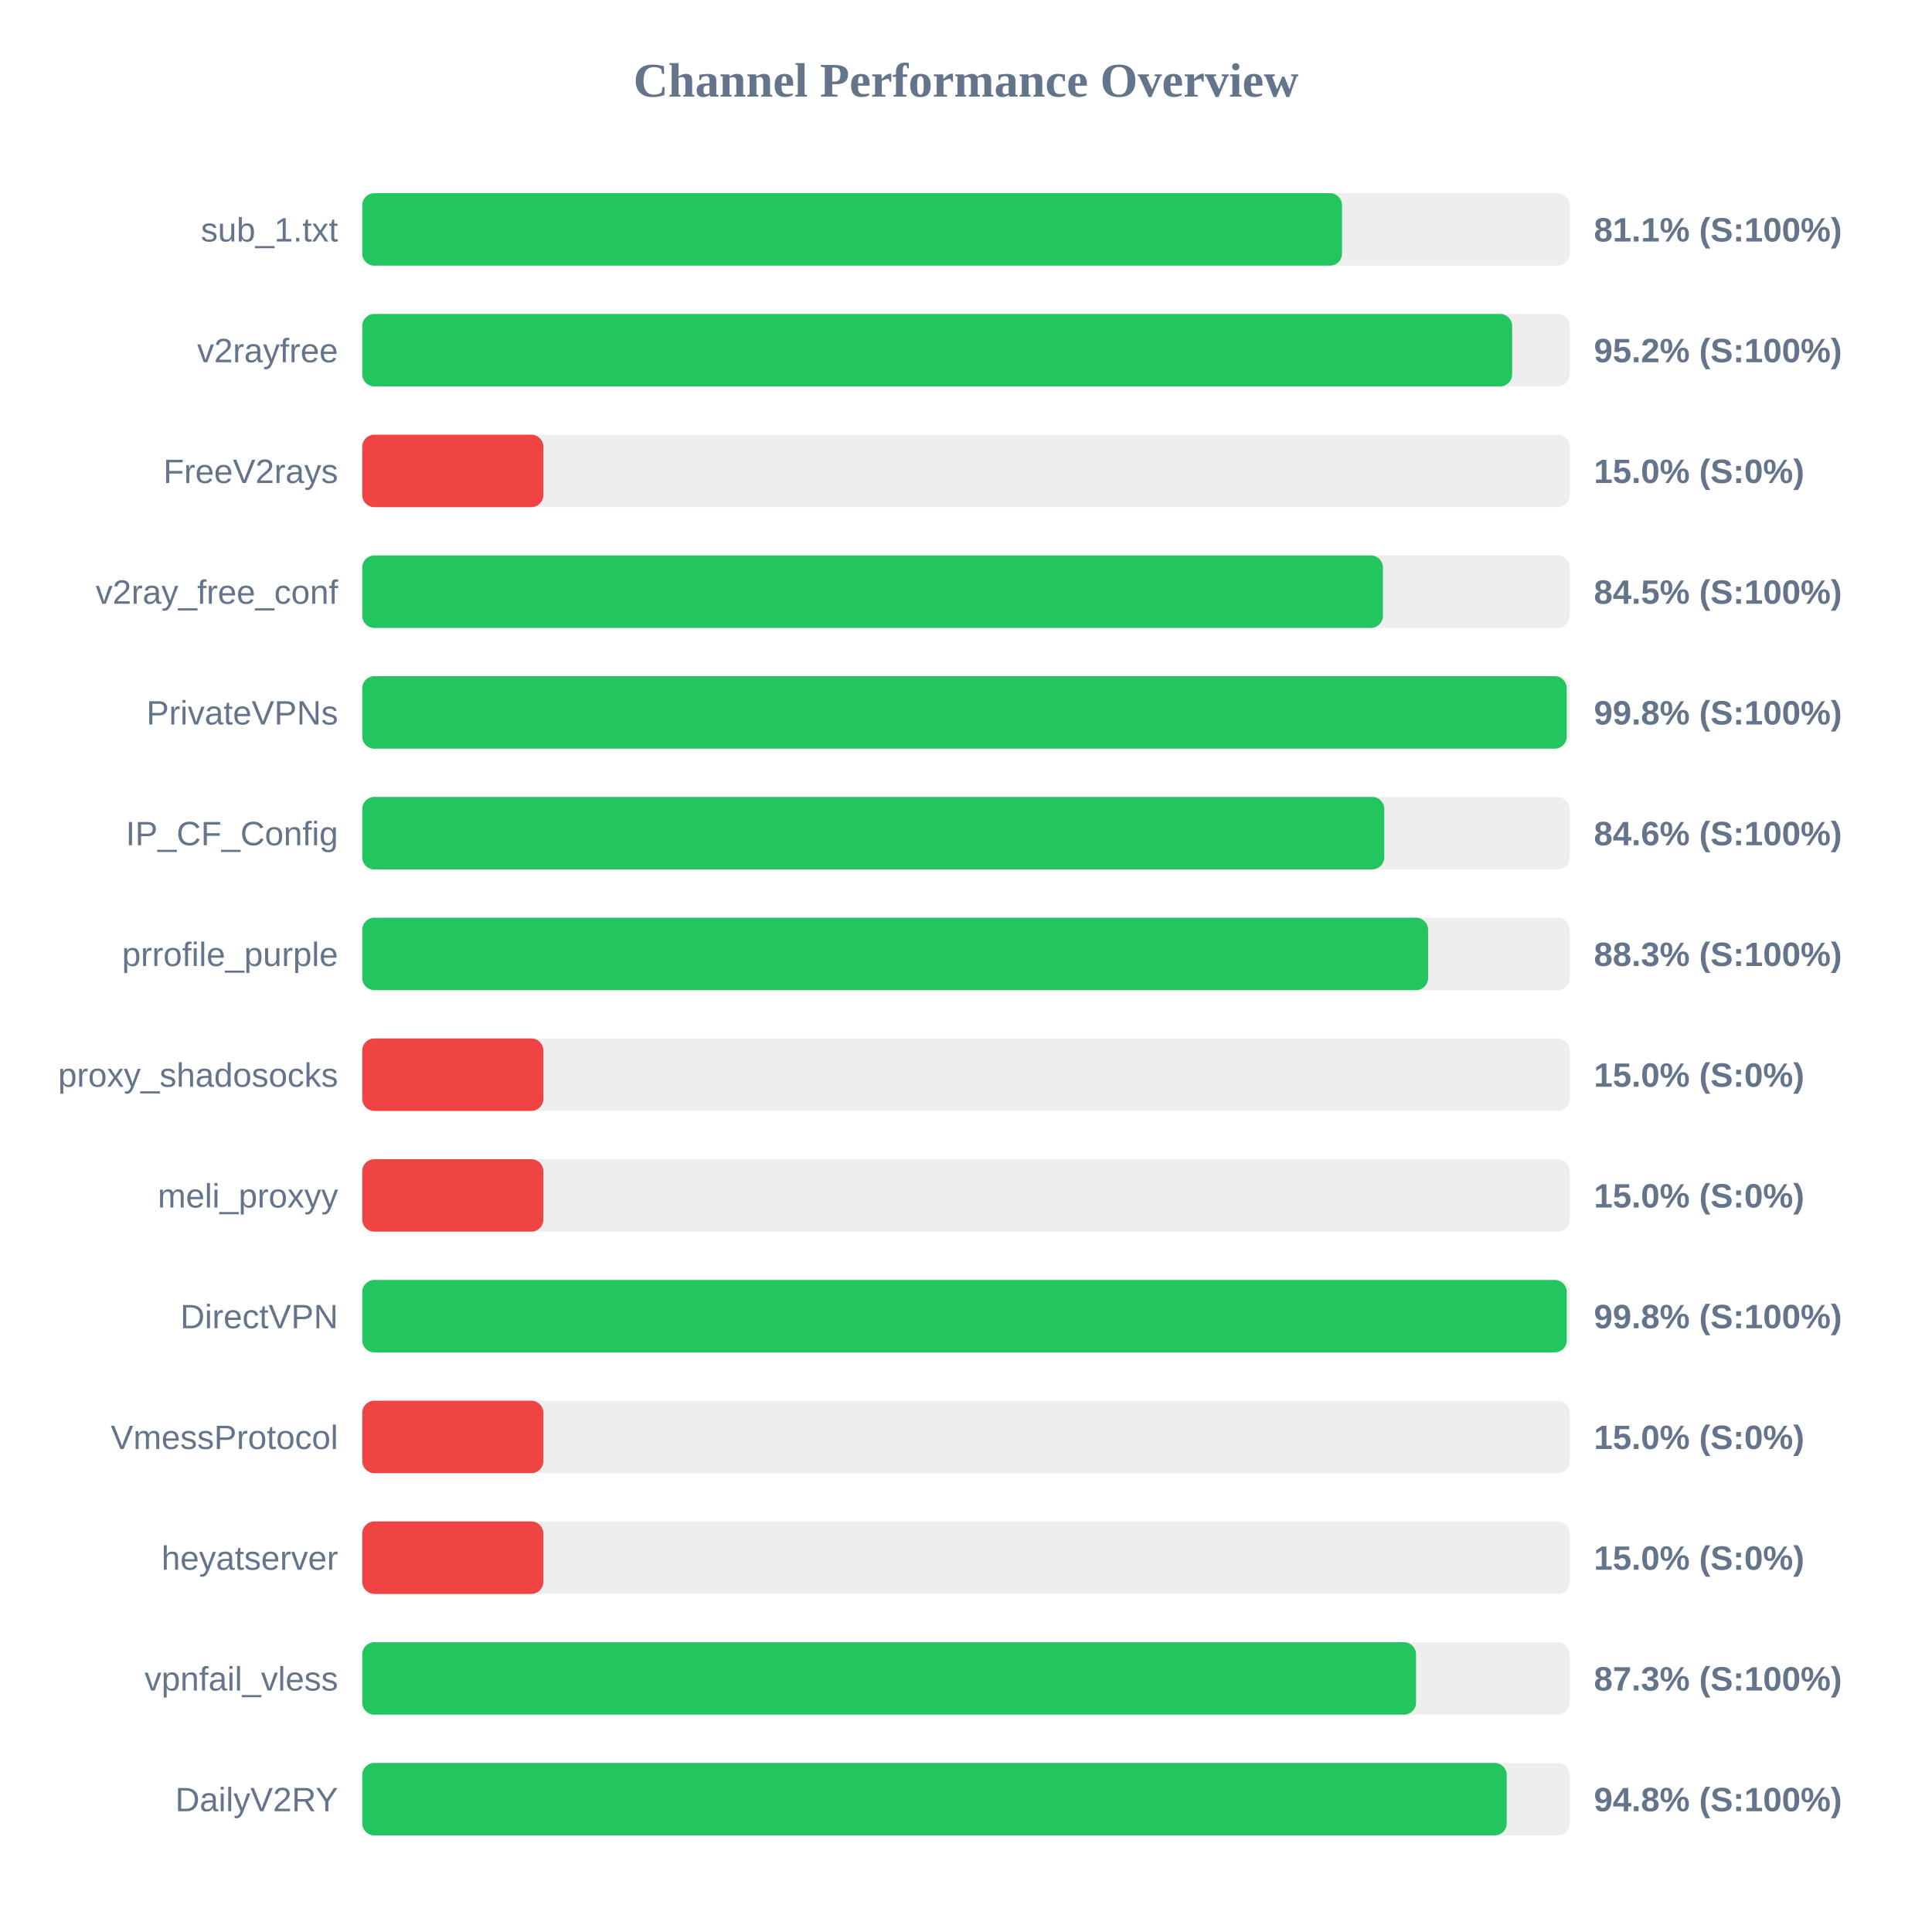
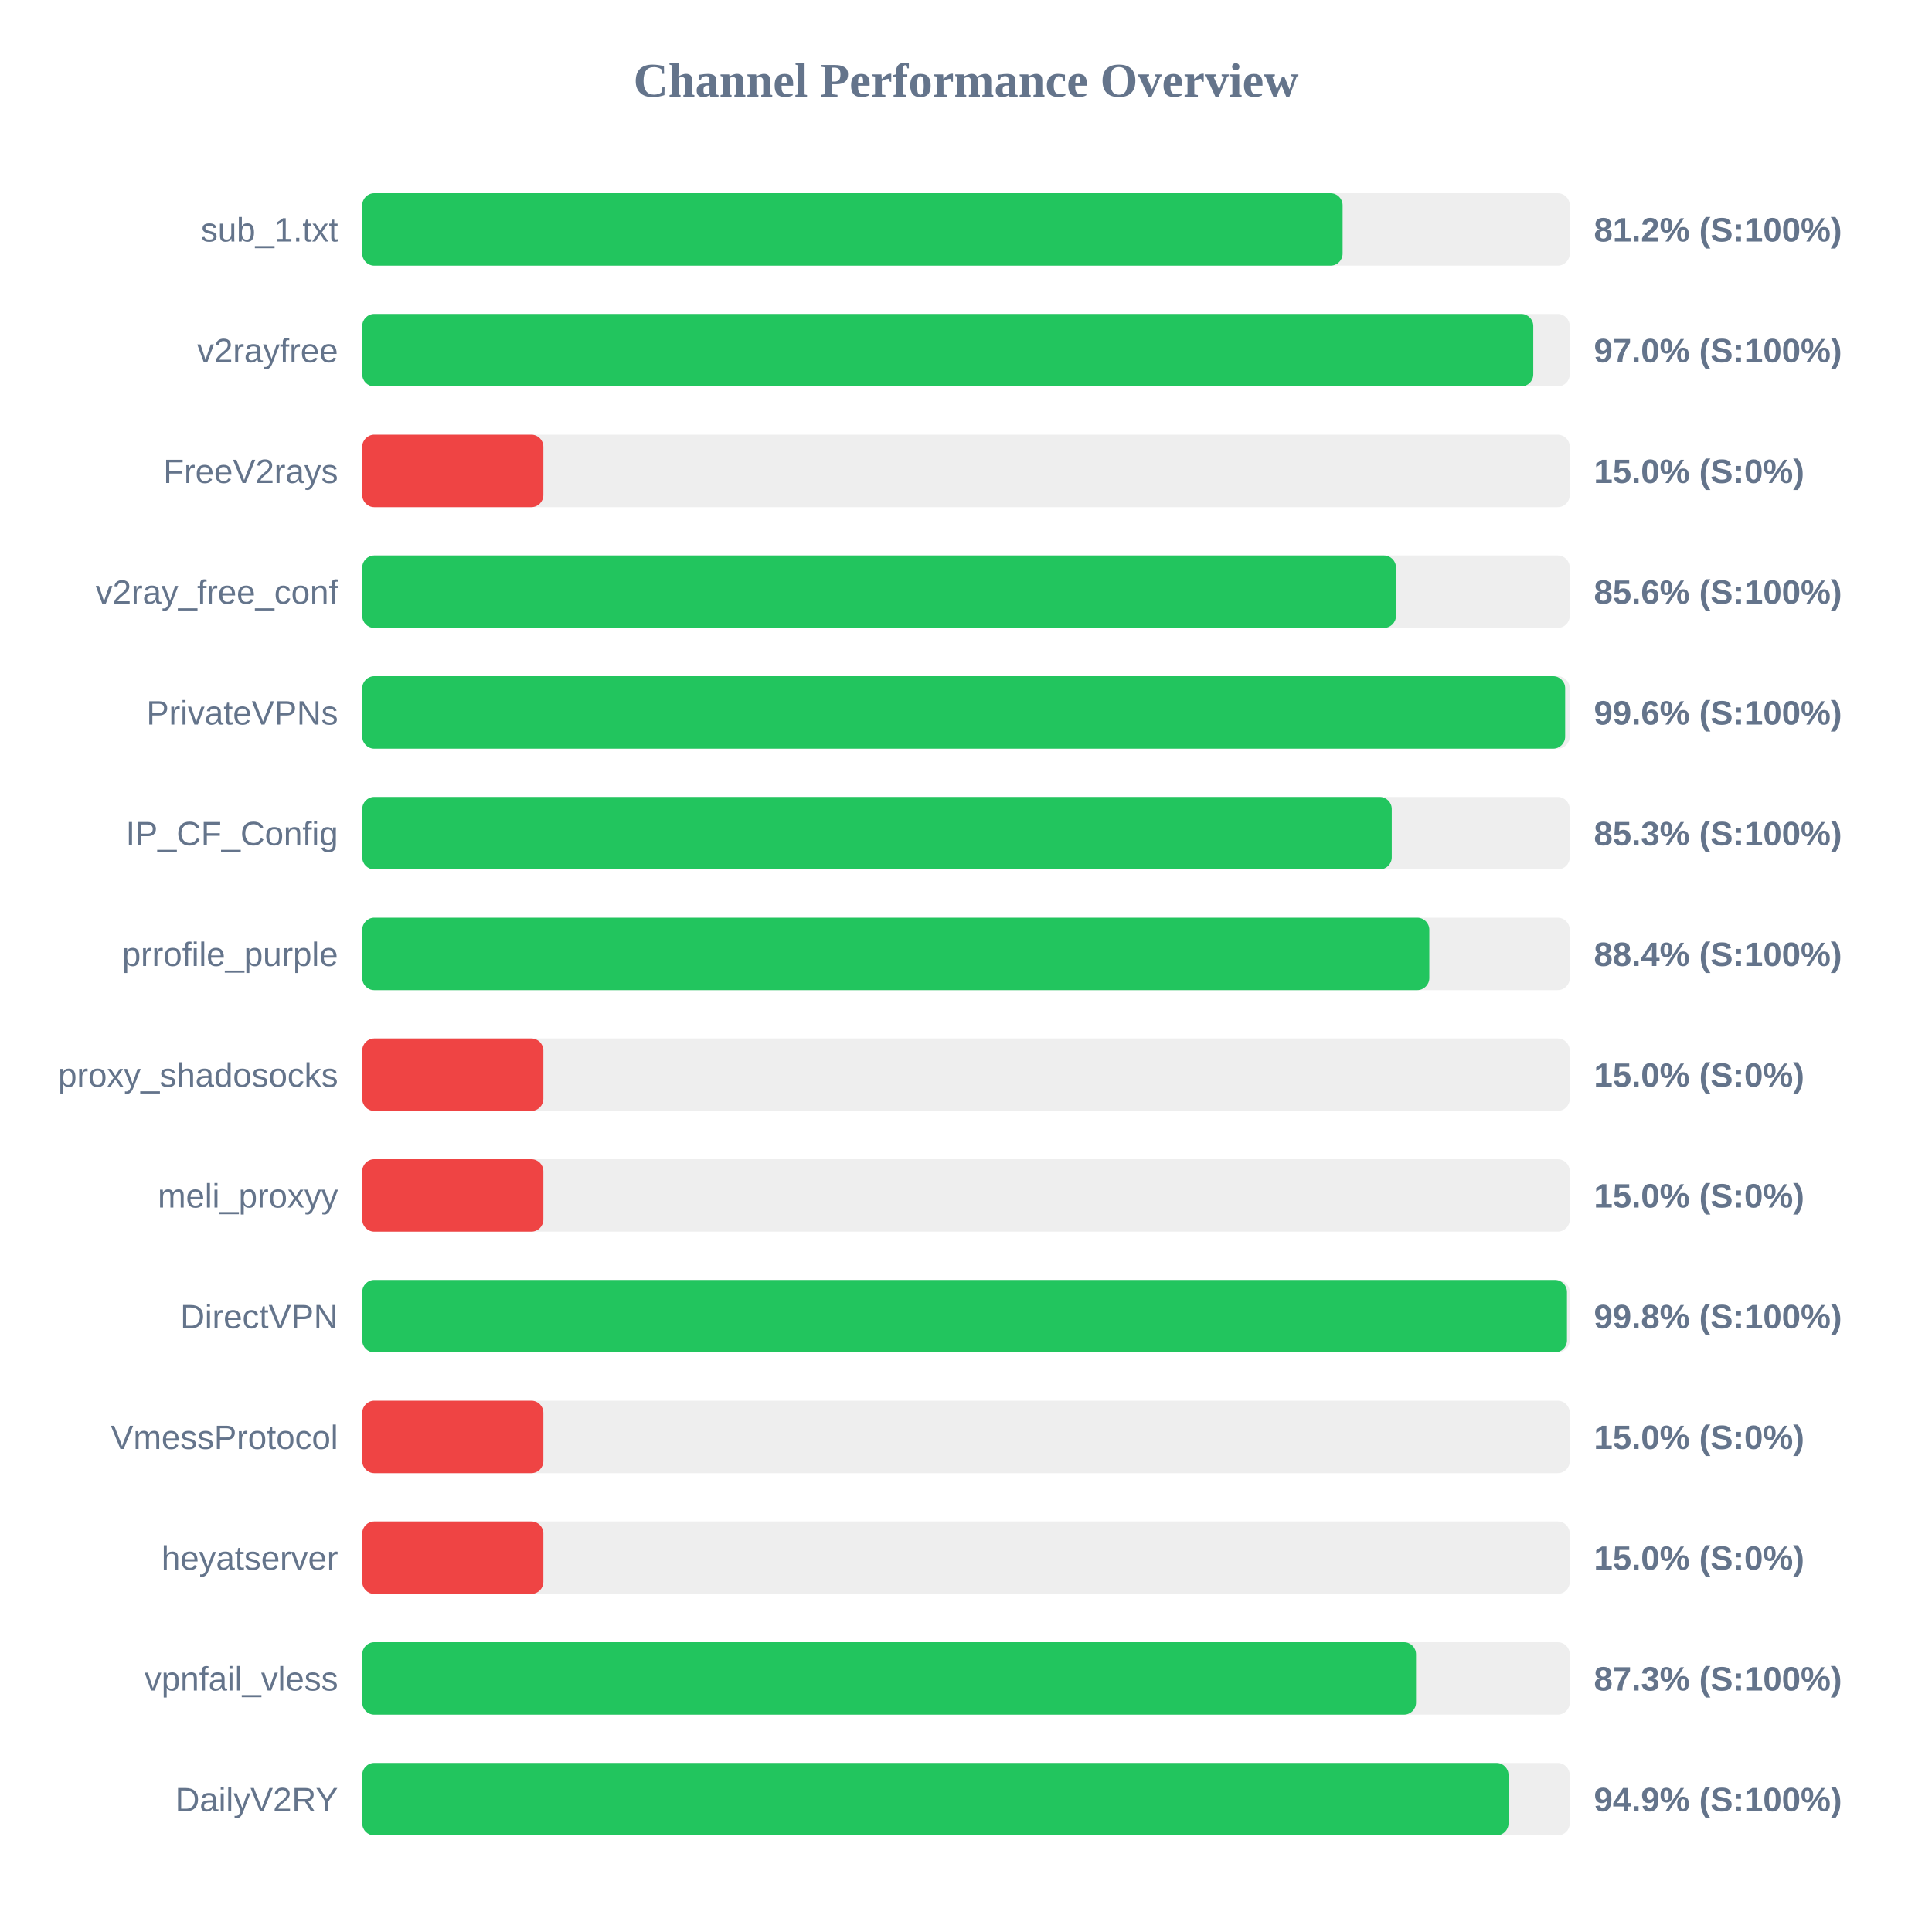
<svg xmlns="http://www.w3.org/2000/svg" width="800" height="800" version="1.1">
  <style>
        .row { font: 14px Arial; fill: #64748b; }
        .score { font: bold 14px Arial; fill: #64748b; }
    </style>
  <text x="400" y="40" text-anchor="middle" font-size="20px" font-weight="bold" fill="#64748b">Channel Performance Overview</text>
  <rect x="150" y="80" width="500" height="30" fill="#eee" rx="5" />
-   <rect x="150" y="80" width="405.7" height="30" fill="#22c55e" rx="5" />
+   <rect x="150" y="80" width="405.95" height="30" fill="#22c55e" rx="5" />
  <text x="140" y="100" text-anchor="end" class="row">sub_1.txt</text>
-   <text x="660" y="100" text-anchor="start" class="score">81.1% (S:100%)</text>
+   <text x="660" y="100" text-anchor="start" class="score">81.2% (S:100%)</text>
  <rect x="150" y="130" width="500" height="30" fill="#eee" rx="5" />
-   <rect x="150" y="130" width="476.15" height="30" fill="#22c55e" rx="5" />
+   <rect x="150" y="130" width="484.9" height="30" fill="#22c55e" rx="5" />
  <text x="140" y="150" text-anchor="end" class="row">v2rayfree</text>
-   <text x="660" y="150" text-anchor="start" class="score">95.2% (S:100%)</text>
+   <text x="660" y="150" text-anchor="start" class="score">97.0% (S:100%)</text>
  <rect x="150" y="180" width="500" height="30" fill="#eee" rx="5" />
  <rect x="150" y="180" width="75.0" height="30" fill="#ef4444" rx="5" />
  <text x="140" y="200" text-anchor="end" class="row">FreeV2rays</text>
  <text x="660" y="200" text-anchor="start" class="score">15.0% (S:0%)</text>
  <rect x="150" y="230" width="500" height="30" fill="#eee" rx="5" />
-   <rect x="150" y="230" width="422.65" height="30" fill="#22c55e" rx="5" />
+   <rect x="150" y="230" width="428.05" height="30" fill="#22c55e" rx="5" />
  <text x="140" y="250" text-anchor="end" class="row">v2ray_free_conf</text>
-   <text x="660" y="250" text-anchor="start" class="score">84.5% (S:100%)</text>
+   <text x="660" y="250" text-anchor="start" class="score">85.6% (S:100%)</text>
  <rect x="150" y="280" width="500" height="30" fill="#eee" rx="5" />
-   <rect x="150" y="280" width="498.75" height="30" fill="#22c55e" rx="5" />
+   <rect x="150" y="280" width="498.1" height="30" fill="#22c55e" rx="5" />
  <text x="140" y="300" text-anchor="end" class="row">PrivateVPNs</text>
-   <text x="660" y="300" text-anchor="start" class="score">99.8% (S:100%)</text>
+   <text x="660" y="300" text-anchor="start" class="score">99.6% (S:100%)</text>
  <rect x="150" y="330" width="500" height="30" fill="#eee" rx="5" />
-   <rect x="150" y="330" width="423.2" height="30" fill="#22c55e" rx="5" />
+   <rect x="150" y="330" width="426.3" height="30" fill="#22c55e" rx="5" />
  <text x="140" y="350" text-anchor="end" class="row">IP_CF_Config</text>
-   <text x="660" y="350" text-anchor="start" class="score">84.6% (S:100%)</text>
+   <text x="660" y="350" text-anchor="start" class="score">85.3% (S:100%)</text>
  <rect x="150" y="380" width="500" height="30" fill="#eee" rx="5" />
-   <rect x="150" y="380" width="441.35" height="30" fill="#22c55e" rx="5" />
+   <rect x="150" y="380" width="441.85" height="30" fill="#22c55e" rx="5" />
  <text x="140" y="400" text-anchor="end" class="row">prrofile_purple</text>
-   <text x="660" y="400" text-anchor="start" class="score">88.3% (S:100%)</text>
+   <text x="660" y="400" text-anchor="start" class="score">88.4% (S:100%)</text>
  <rect x="150" y="430" width="500" height="30" fill="#eee" rx="5" />
  <rect x="150" y="430" width="75.0" height="30" fill="#ef4444" rx="5" />
  <text x="140" y="450" text-anchor="end" class="row">proxy_shadosocks</text>
  <text x="660" y="450" text-anchor="start" class="score">15.0% (S:0%)</text>
  <rect x="150" y="480" width="500" height="30" fill="#eee" rx="5" />
  <rect x="150" y="480" width="75.0" height="30" fill="#ef4444" rx="5" />
  <text x="140" y="500" text-anchor="end" class="row">meli_proxyy</text>
  <text x="660" y="500" text-anchor="start" class="score">15.0% (S:0%)</text>
  <rect x="150" y="530" width="500" height="30" fill="#eee" rx="5" />
-   <rect x="150" y="530" width="498.75" height="30" fill="#22c55e" rx="5" />
+   <rect x="150" y="530" width="498.85" height="30" fill="#22c55e" rx="5" />
  <text x="140" y="550" text-anchor="end" class="row">DirectVPN</text>
  <text x="660" y="550" text-anchor="start" class="score">99.8% (S:100%)</text>
  <rect x="150" y="580" width="500" height="30" fill="#eee" rx="5" />
  <rect x="150" y="580" width="75.0" height="30" fill="#ef4444" rx="5" />
  <text x="140" y="600" text-anchor="end" class="row">VmessProtocol</text>
  <text x="660" y="600" text-anchor="start" class="score">15.0% (S:0%)</text>
  <rect x="150" y="630" width="500" height="30" fill="#eee" rx="5" />
  <rect x="150" y="630" width="75.0" height="30" fill="#ef4444" rx="5" />
  <text x="140" y="650" text-anchor="end" class="row">heyatserver</text>
  <text x="660" y="650" text-anchor="start" class="score">15.0% (S:0%)</text>
  <rect x="150" y="680" width="500" height="30" fill="#eee" rx="5" />
  <rect x="150" y="680" width="436.35" height="30" fill="#22c55e" rx="5" />
  <text x="140" y="700" text-anchor="end" class="row">vpnfail_vless</text>
  <text x="660" y="700" text-anchor="start" class="score">87.3% (S:100%)</text>
  <rect x="150" y="730" width="500" height="30" fill="#eee" rx="5" />
-   <rect x="150" y="730" width="473.9" height="30" fill="#22c55e" rx="5" />
+   <rect x="150" y="730" width="474.65" height="30" fill="#22c55e" rx="5" />
  <text x="140" y="750" text-anchor="end" class="row">DailyV2RY</text>
-   <text x="660" y="750" text-anchor="start" class="score">94.8% (S:100%)</text>
+   <text x="660" y="750" text-anchor="start" class="score">94.9% (S:100%)</text>
</svg>
